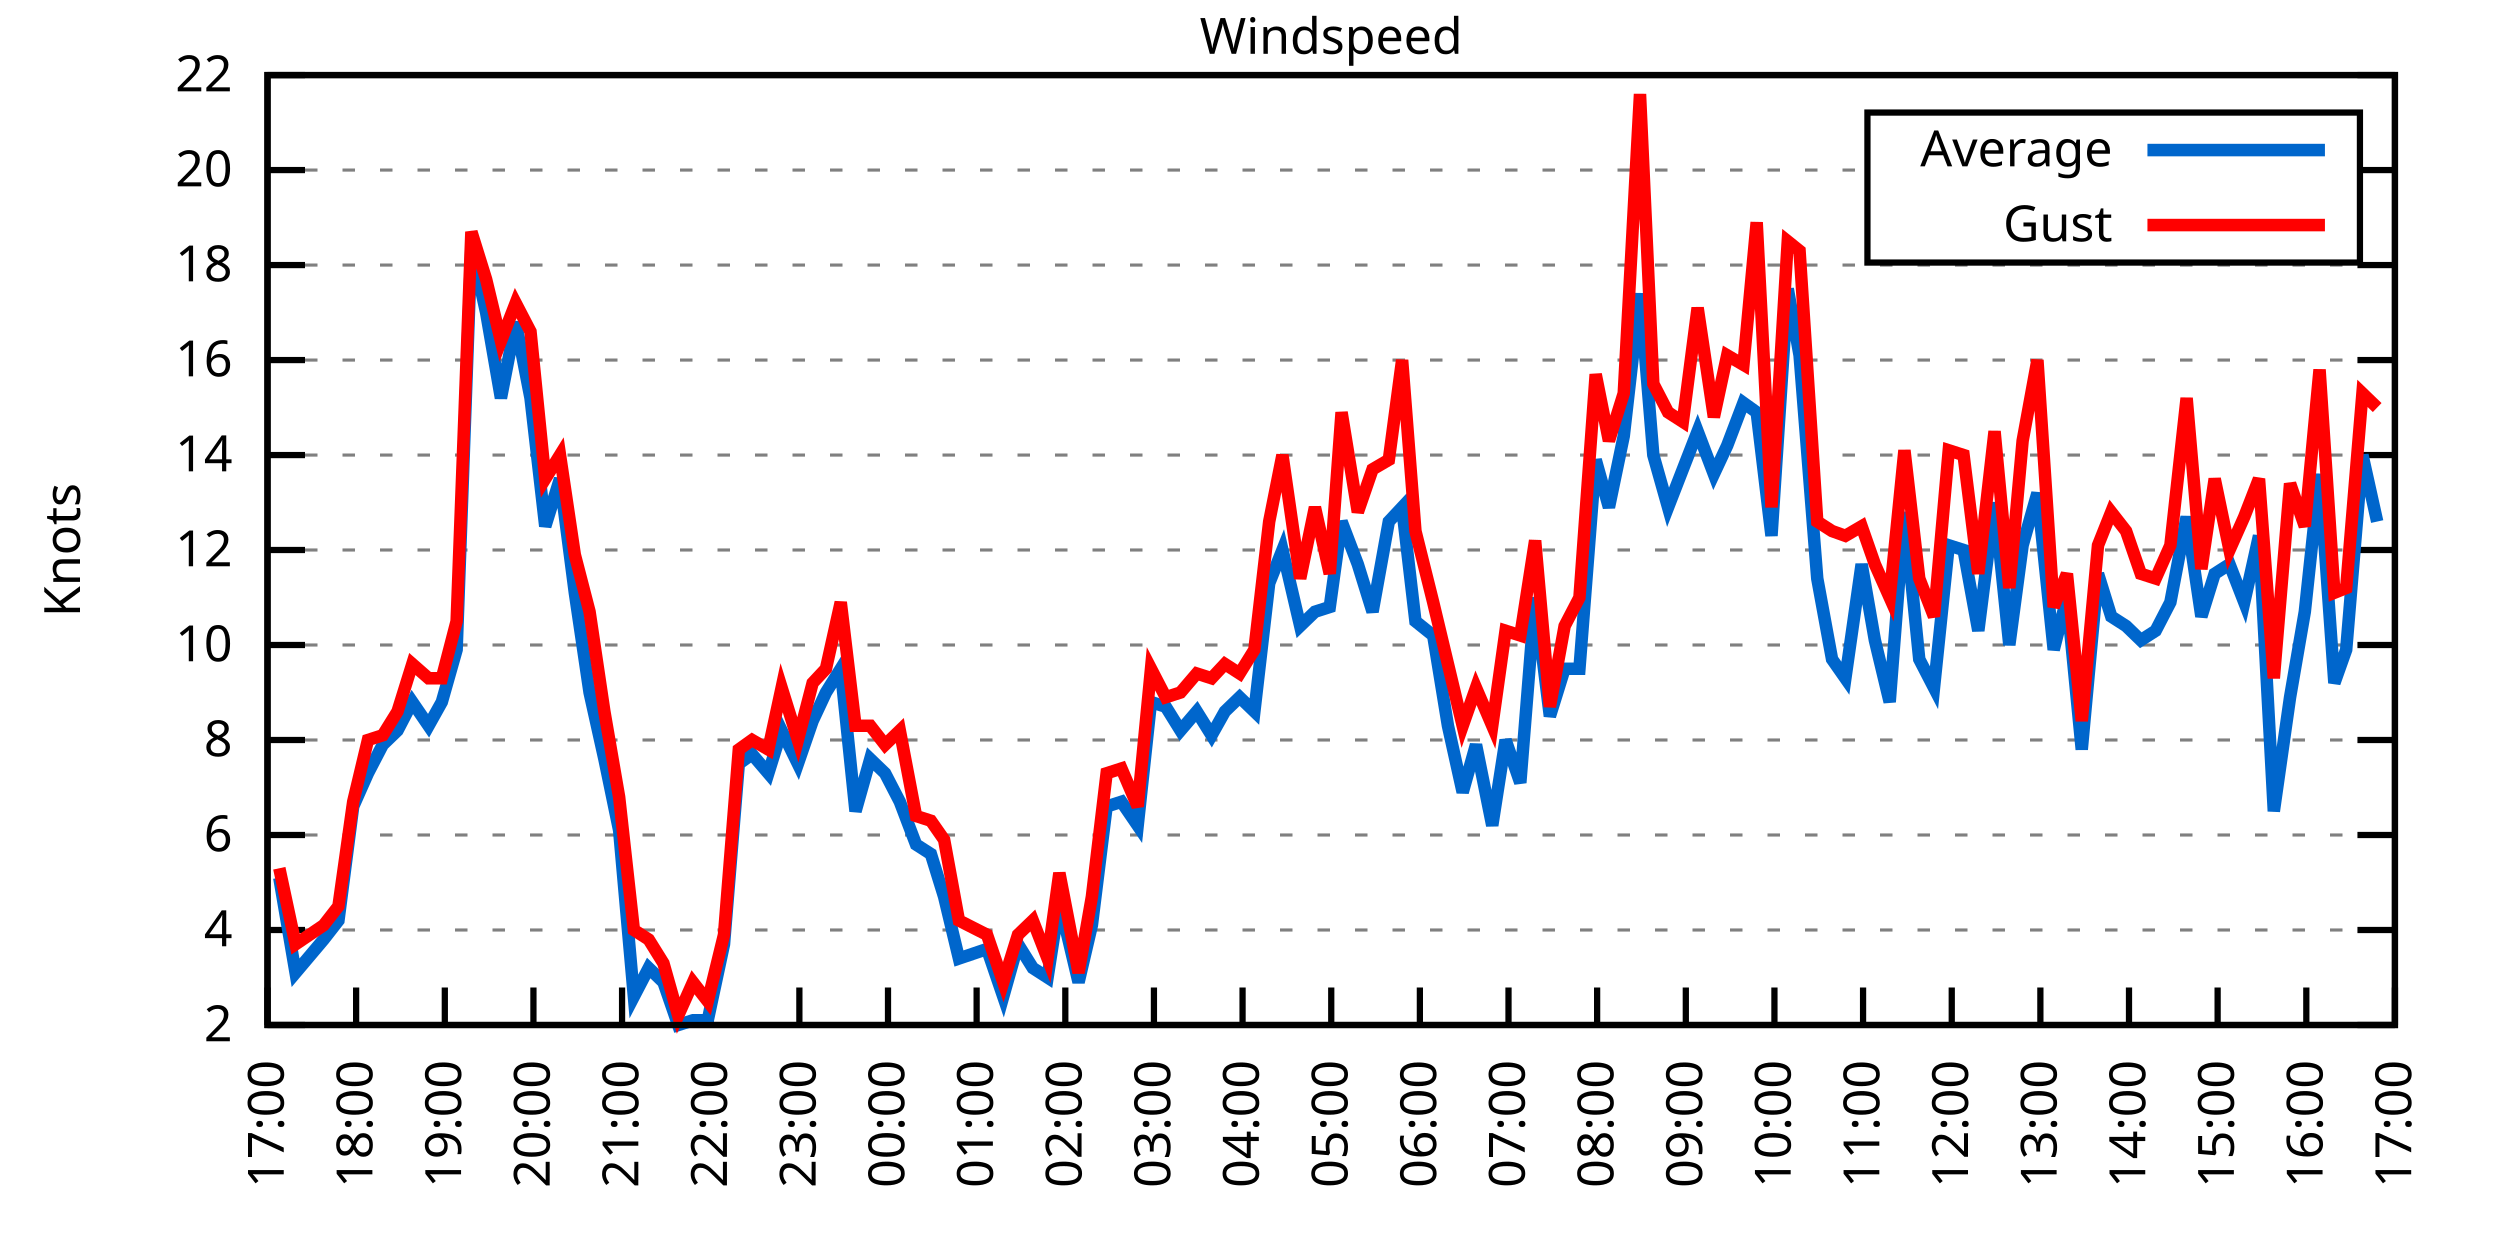
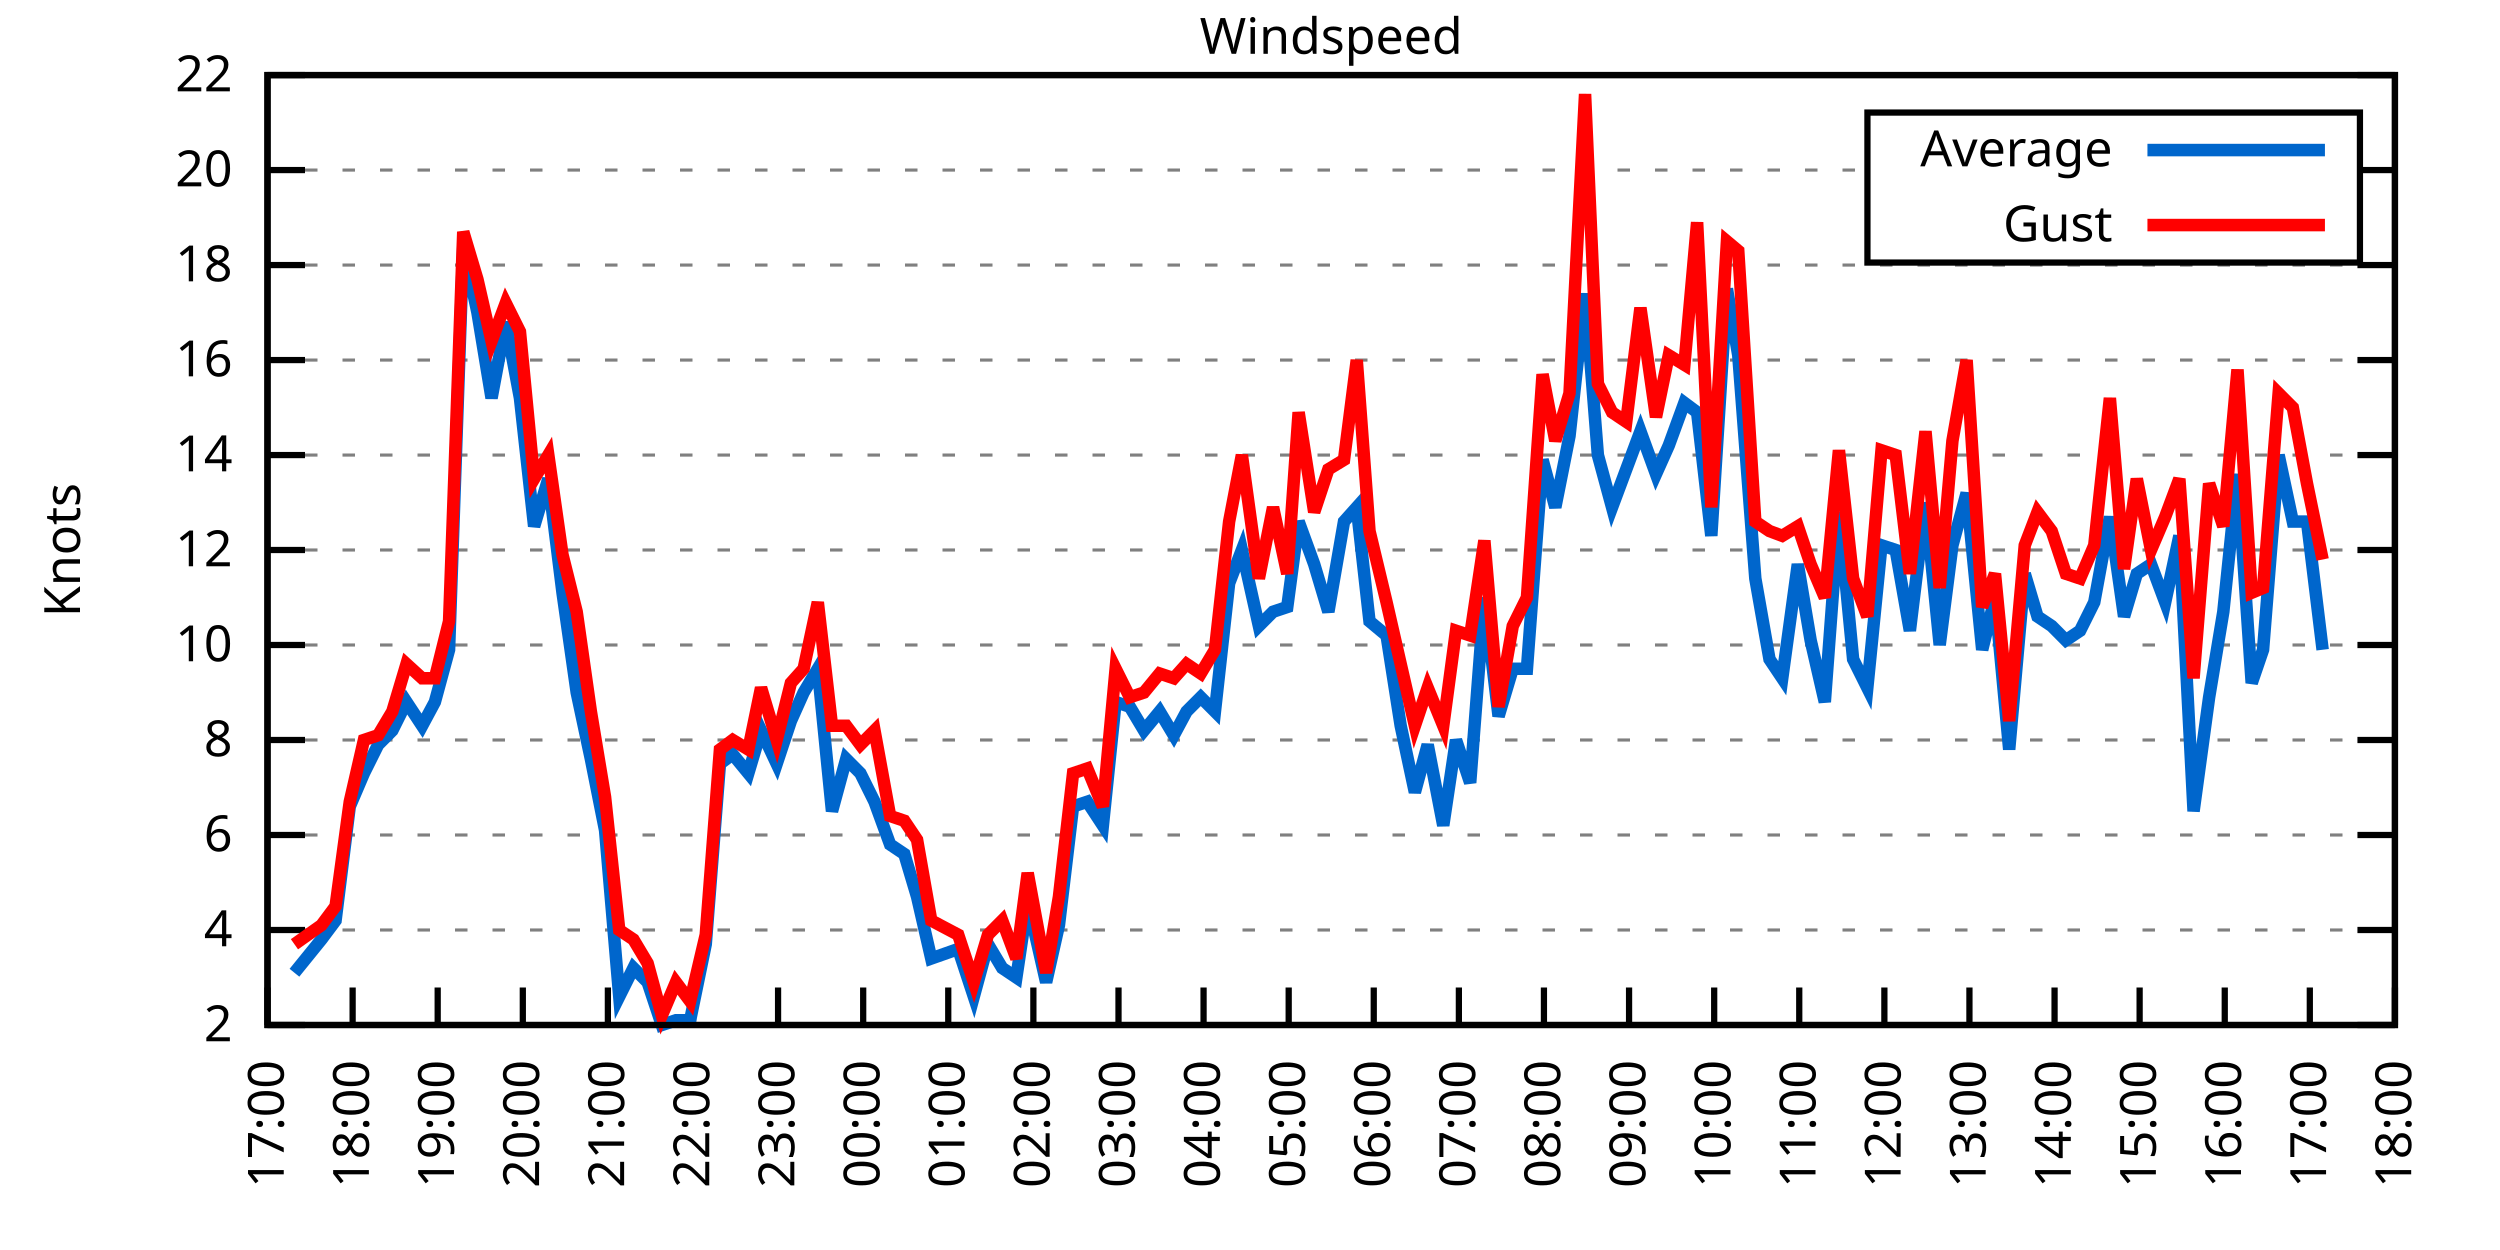
<svg xmlns="http://www.w3.org/2000/svg" xmlns:xlink="http://www.w3.org/1999/xlink" width="400" height="200" viewBox="0 0 400 200">
  <g id="gnuplot_canvas">
    <rect x="0" y="0" width="400" height="200" fill="none" />
    <defs>
      <circle id="gpDot" r="0.5" stroke-width="0.5" stroke="currentColor" />
      <path id="gpPt0" stroke-width="0.333" stroke="currentColor" d="M-1,0 h2 M0,-1 v2" />
      <path id="gpPt1" stroke-width="0.333" stroke="currentColor" d="M-1,-1 L1,1 M1,-1 L-1,1" />
      <path id="gpPt2" stroke-width="0.333" stroke="currentColor" d="M-1,0 L1,0 M0,-1 L0,1 M-1,-1 L1,1 M-1,1 L1,-1" />
      <rect id="gpPt3" stroke-width="0.333" stroke="currentColor" x="-1" y="-1" width="2" height="2" />
      <rect id="gpPt4" stroke-width="0.333" stroke="currentColor" fill="currentColor" x="-1" y="-1" width="2" height="2" />
      <circle id="gpPt5" stroke-width="0.333" stroke="currentColor" cx="0" cy="0" r="1" />
      <use xlink:href="#gpPt5" id="gpPt6" fill="currentColor" stroke="none" />
      <path id="gpPt7" stroke-width="0.333" stroke="currentColor" d="M0,-1.33 L-1.33,0.67 L1.33,0.67 z" />
      <use xlink:href="#gpPt7" id="gpPt8" fill="currentColor" stroke="none" />
      <use xlink:href="#gpPt7" id="gpPt9" stroke="currentColor" transform="rotate(180)" />
      <use xlink:href="#gpPt9" id="gpPt10" fill="currentColor" stroke="none" />
      <use xlink:href="#gpPt3" id="gpPt11" stroke="currentColor" transform="rotate(45)" />
      <use xlink:href="#gpPt11" id="gpPt12" fill="currentColor" stroke="none" />
      <path id="gpPt13" stroke-width="0.333" stroke="currentColor" d="M0,1.330 L1.265,0.411 L0.782,-1.067 L-0.782,-1.076 L-1.265,0.411 z" />
      <use xlink:href="#gpPt13" id="gpPt14" fill="currentColor" stroke="none" />
      <filter id="textbox" filterUnits="objectBoundingBox" x="0" y="0" height="1" width="1">
        <feFlood flood-color="white" flood-opacity="1" result="bgnd" />
        <feComposite in="SourceGraphic" in2="bgnd" operator="atop" />
      </filter>
      <filter id="greybox" filterUnits="objectBoundingBox" x="0" y="0" height="1" width="1">
        <feFlood flood-color="lightgrey" flood-opacity="1" result="grey" />
        <feComposite in="SourceGraphic" in2="grey" operator="atop" />
      </filter>
    </defs>
    <g fill="none" color="white" stroke="currentColor" stroke-width="1.00" stroke-linecap="butt" stroke-linejoin="miter">
</g>
    <g fill="none" color="black" stroke="currentColor" stroke-width="1.00" stroke-linecap="butt" stroke-linejoin="miter">
      <g stroke="none" shape-rendering="crispEdges">
        <polygon fill="rgb(255, 255, 255)" points="42.80,164.00 383.18,164.00 383.18,12.02 42.80,12.02 " />
      </g>
    </g>
    <g fill="none" color="black" stroke="currentColor" stroke-width="1.00" stroke-linecap="butt" stroke-linejoin="miter">
</g>
    <g fill="none" color="black" stroke="black" stroke-width="0.50" stroke-linecap="butt" stroke-linejoin="miter">
</g>
    <g fill="none" color="gray" stroke="currentColor" stroke-width="0.50" stroke-linecap="butt" stroke-linejoin="miter">
      <path stroke="gray" stroke-dasharray="2,4" class="gridline" d="M42.80,164.00 L383.19,164.00  " />
    </g>
    <g fill="none" color="gray" stroke="gray" stroke-width="1.00" stroke-linecap="butt" stroke-linejoin="miter">
</g>
    <g fill="none" color="black" stroke="currentColor" stroke-width="1.00" stroke-linecap="butt" stroke-linejoin="miter">
      <path stroke="black" d="M42.80,164.00 L48.80,164.00 M383.19,164.00 L377.19,164.00  " />
      <g transform="translate(37.20,166.60)" stroke="none" fill="black" font-family="Sans" font-size="8.00" text-anchor="end">
        <text>
          <tspan font-family="Sans"> 2</tspan>
        </text>
      </g>
    </g>
    <g fill="none" color="black" stroke="currentColor" stroke-width="1.00" stroke-linecap="butt" stroke-linejoin="miter">
</g>
    <g fill="none" color="black" stroke="black" stroke-width="0.50" stroke-linecap="butt" stroke-linejoin="miter">
</g>
    <g fill="none" color="gray" stroke="currentColor" stroke-width="0.50" stroke-linecap="butt" stroke-linejoin="miter">
      <path stroke="gray" stroke-dasharray="2,4" class="gridline" d="M42.80,148.80 L383.19,148.80  " />
    </g>
    <g fill="none" color="gray" stroke="gray" stroke-width="1.00" stroke-linecap="butt" stroke-linejoin="miter">
</g>
    <g fill="none" color="black" stroke="currentColor" stroke-width="1.00" stroke-linecap="butt" stroke-linejoin="miter">
      <path stroke="black" d="M42.80,148.80 L48.80,148.80 M383.19,148.80 L377.19,148.80  " />
      <g transform="translate(37.20,151.40)" stroke="none" fill="black" font-family="Sans" font-size="8.00" text-anchor="end">
        <text>
          <tspan font-family="Sans"> 4</tspan>
        </text>
      </g>
    </g>
    <g fill="none" color="black" stroke="currentColor" stroke-width="1.00" stroke-linecap="butt" stroke-linejoin="miter">
</g>
    <g fill="none" color="black" stroke="black" stroke-width="0.50" stroke-linecap="butt" stroke-linejoin="miter">
</g>
    <g fill="none" color="gray" stroke="currentColor" stroke-width="0.50" stroke-linecap="butt" stroke-linejoin="miter">
      <path stroke="gray" stroke-dasharray="2,4" class="gridline" d="M42.80,133.60 L383.19,133.60  " />
    </g>
    <g fill="none" color="gray" stroke="gray" stroke-width="1.00" stroke-linecap="butt" stroke-linejoin="miter">
</g>
    <g fill="none" color="black" stroke="currentColor" stroke-width="1.00" stroke-linecap="butt" stroke-linejoin="miter">
      <path stroke="black" d="M42.80,133.60 L48.80,133.60 M383.19,133.60 L377.19,133.60  " />
      <g transform="translate(37.20,136.20)" stroke="none" fill="black" font-family="Sans" font-size="8.00" text-anchor="end">
        <text>
          <tspan font-family="Sans"> 6</tspan>
        </text>
      </g>
    </g>
    <g fill="none" color="black" stroke="currentColor" stroke-width="1.00" stroke-linecap="butt" stroke-linejoin="miter">
</g>
    <g fill="none" color="black" stroke="black" stroke-width="0.50" stroke-linecap="butt" stroke-linejoin="miter">
</g>
    <g fill="none" color="gray" stroke="currentColor" stroke-width="0.50" stroke-linecap="butt" stroke-linejoin="miter">
      <path stroke="gray" stroke-dasharray="2,4" class="gridline" d="M42.80,118.40 L383.19,118.40  " />
    </g>
    <g fill="none" color="gray" stroke="gray" stroke-width="1.00" stroke-linecap="butt" stroke-linejoin="miter">
</g>
    <g fill="none" color="black" stroke="currentColor" stroke-width="1.00" stroke-linecap="butt" stroke-linejoin="miter">
      <path stroke="black" d="M42.80,118.40 L48.80,118.40 M383.19,118.40 L377.19,118.40  " />
      <g transform="translate(37.20,121.00)" stroke="none" fill="black" font-family="Sans" font-size="8.00" text-anchor="end">
        <text>
          <tspan font-family="Sans"> 8</tspan>
        </text>
      </g>
    </g>
    <g fill="none" color="black" stroke="currentColor" stroke-width="1.00" stroke-linecap="butt" stroke-linejoin="miter">
</g>
    <g fill="none" color="black" stroke="black" stroke-width="0.50" stroke-linecap="butt" stroke-linejoin="miter">
</g>
    <g fill="none" color="gray" stroke="currentColor" stroke-width="0.50" stroke-linecap="butt" stroke-linejoin="miter">
      <path stroke="gray" stroke-dasharray="2,4" class="gridline" d="M42.80,103.20 L383.19,103.20  " />
    </g>
    <g fill="none" color="gray" stroke="gray" stroke-width="1.00" stroke-linecap="butt" stroke-linejoin="miter">
</g>
    <g fill="none" color="black" stroke="currentColor" stroke-width="1.00" stroke-linecap="butt" stroke-linejoin="miter">
      <path stroke="black" d="M42.80,103.20 L48.80,103.20 M383.19,103.20 L377.19,103.20  " />
      <g transform="translate(37.20,105.80)" stroke="none" fill="black" font-family="Sans" font-size="8.00" text-anchor="end">
        <text>
          <tspan font-family="Sans"> 10</tspan>
        </text>
      </g>
    </g>
    <g fill="none" color="black" stroke="currentColor" stroke-width="1.00" stroke-linecap="butt" stroke-linejoin="miter">
</g>
    <g fill="none" color="black" stroke="black" stroke-width="0.50" stroke-linecap="butt" stroke-linejoin="miter">
</g>
    <g fill="none" color="gray" stroke="currentColor" stroke-width="0.50" stroke-linecap="butt" stroke-linejoin="miter">
      <path stroke="gray" stroke-dasharray="2,4" class="gridline" d="M42.80,88.00 L383.19,88.00  " />
    </g>
    <g fill="none" color="gray" stroke="gray" stroke-width="1.00" stroke-linecap="butt" stroke-linejoin="miter">
</g>
    <g fill="none" color="black" stroke="currentColor" stroke-width="1.00" stroke-linecap="butt" stroke-linejoin="miter">
      <path stroke="black" d="M42.80,88.00 L48.80,88.00 M383.19,88.00 L377.19,88.00  " />
      <g transform="translate(37.20,90.60)" stroke="none" fill="black" font-family="Sans" font-size="8.00" text-anchor="end">
        <text>
          <tspan font-family="Sans"> 12</tspan>
        </text>
      </g>
    </g>
    <g fill="none" color="black" stroke="currentColor" stroke-width="1.00" stroke-linecap="butt" stroke-linejoin="miter">
</g>
    <g fill="none" color="black" stroke="black" stroke-width="0.50" stroke-linecap="butt" stroke-linejoin="miter">
</g>
    <g fill="none" color="gray" stroke="currentColor" stroke-width="0.50" stroke-linecap="butt" stroke-linejoin="miter">
      <path stroke="gray" stroke-dasharray="2,4" class="gridline" d="M42.80,72.81 L383.19,72.81  " />
    </g>
    <g fill="none" color="gray" stroke="gray" stroke-width="1.00" stroke-linecap="butt" stroke-linejoin="miter">
</g>
    <g fill="none" color="black" stroke="currentColor" stroke-width="1.00" stroke-linecap="butt" stroke-linejoin="miter">
      <path stroke="black" d="M42.80,72.81 L48.80,72.81 M383.19,72.81 L377.19,72.81  " />
      <g transform="translate(37.20,75.41)" stroke="none" fill="black" font-family="Sans" font-size="8.00" text-anchor="end">
        <text>
          <tspan font-family="Sans"> 14</tspan>
        </text>
      </g>
    </g>
    <g fill="none" color="black" stroke="currentColor" stroke-width="1.00" stroke-linecap="butt" stroke-linejoin="miter">
</g>
    <g fill="none" color="black" stroke="black" stroke-width="0.50" stroke-linecap="butt" stroke-linejoin="miter">
</g>
    <g fill="none" color="gray" stroke="currentColor" stroke-width="0.50" stroke-linecap="butt" stroke-linejoin="miter">
      <path stroke="gray" stroke-dasharray="2,4" class="gridline" d="M42.80,57.61 L383.19,57.61  " />
    </g>
    <g fill="none" color="gray" stroke="gray" stroke-width="1.00" stroke-linecap="butt" stroke-linejoin="miter">
</g>
    <g fill="none" color="black" stroke="currentColor" stroke-width="1.00" stroke-linecap="butt" stroke-linejoin="miter">
      <path stroke="black" d="M42.80,57.61 L48.80,57.61 M383.19,57.61 L377.19,57.61  " />
      <g transform="translate(37.20,60.21)" stroke="none" fill="black" font-family="Sans" font-size="8.00" text-anchor="end">
        <text>
          <tspan font-family="Sans"> 16</tspan>
        </text>
      </g>
    </g>
    <g fill="none" color="black" stroke="currentColor" stroke-width="1.00" stroke-linecap="butt" stroke-linejoin="miter">
</g>
    <g fill="none" color="black" stroke="black" stroke-width="0.50" stroke-linecap="butt" stroke-linejoin="miter">
</g>
    <g fill="none" color="gray" stroke="currentColor" stroke-width="0.50" stroke-linecap="butt" stroke-linejoin="miter">
      <path stroke="gray" stroke-dasharray="2,4" class="gridline" d="M42.80,42.41 L383.19,42.41  " />
    </g>
    <g fill="none" color="gray" stroke="gray" stroke-width="1.00" stroke-linecap="butt" stroke-linejoin="miter">
</g>
    <g fill="none" color="black" stroke="currentColor" stroke-width="1.00" stroke-linecap="butt" stroke-linejoin="miter">
      <path stroke="black" d="M42.80,42.41 L48.80,42.41 M383.19,42.41 L377.19,42.41  " />
      <g transform="translate(37.20,45.01)" stroke="none" fill="black" font-family="Sans" font-size="8.00" text-anchor="end">
        <text>
          <tspan font-family="Sans"> 18</tspan>
        </text>
      </g>
    </g>
    <g fill="none" color="black" stroke="currentColor" stroke-width="1.00" stroke-linecap="butt" stroke-linejoin="miter">
</g>
    <g fill="none" color="black" stroke="black" stroke-width="0.50" stroke-linecap="butt" stroke-linejoin="miter">
</g>
    <g fill="none" color="gray" stroke="currentColor" stroke-width="0.50" stroke-linecap="butt" stroke-linejoin="miter">
      <path stroke="gray" stroke-dasharray="2,4" class="gridline" d="M42.80,27.21 L298.79,27.21 M377.59,27.21 L383.19,27.21  " />
    </g>
    <g fill="none" color="gray" stroke="gray" stroke-width="1.00" stroke-linecap="butt" stroke-linejoin="miter">
</g>
    <g fill="none" color="black" stroke="currentColor" stroke-width="1.00" stroke-linecap="butt" stroke-linejoin="miter">
      <path stroke="black" d="M42.80,27.21 L48.80,27.21 M383.19,27.21 L377.19,27.21  " />
      <g transform="translate(37.20,29.81)" stroke="none" fill="black" font-family="Sans" font-size="8.00" text-anchor="end">
        <text>
          <tspan font-family="Sans"> 20</tspan>
        </text>
      </g>
    </g>
    <g fill="none" color="black" stroke="currentColor" stroke-width="1.00" stroke-linecap="butt" stroke-linejoin="miter">
</g>
    <g fill="none" color="black" stroke="black" stroke-width="0.50" stroke-linecap="butt" stroke-linejoin="miter">
</g>
    <g fill="none" color="gray" stroke="currentColor" stroke-width="0.50" stroke-linecap="butt" stroke-linejoin="miter">
      <path stroke="gray" stroke-dasharray="2,4" class="gridline" d="M42.80,12.01 L383.19,12.01  " />
    </g>
    <g fill="none" color="gray" stroke="gray" stroke-width="1.00" stroke-linecap="butt" stroke-linejoin="miter">
</g>
    <g fill="none" color="black" stroke="currentColor" stroke-width="1.00" stroke-linecap="butt" stroke-linejoin="miter">
      <path stroke="black" d="M42.80,12.01 L48.80,12.01 M383.19,12.01 L377.19,12.01  " />
      <g transform="translate(37.20,14.61)" stroke="none" fill="black" font-family="Sans" font-size="8.00" text-anchor="end">
        <text>
          <tspan font-family="Sans"> 22</tspan>
        </text>
      </g>
    </g>
    <g fill="none" color="black" stroke="currentColor" stroke-width="1.00" stroke-linecap="butt" stroke-linejoin="miter">
      <path stroke="black" d="M42.80,164.00 L42.80,158.00  " />
      <g transform="translate(45.40,169.60) rotate(270.00)" stroke="none" fill="black" font-family="Sans" font-size="8.00" text-anchor="end">
        <text>
          <tspan font-family="Sans">17:00</tspan>
        </text>
      </g>
    </g>
    <g fill="none" color="black" stroke="currentColor" stroke-width="1.00" stroke-linecap="butt" stroke-linejoin="miter">
-       <path stroke="black" d="M56.98,164.00 L56.98,158.00  " />
-       <g transform="translate(59.58,169.60) rotate(270.00)" stroke="none" fill="black" font-family="Sans" font-size="8.00" text-anchor="end">
+       <path stroke="black" d="M56.42,164.00 L56.42,158.00  " />
+       <g transform="translate(59.02,169.60) rotate(270.00)" stroke="none" fill="black" font-family="Sans" font-size="8.00" text-anchor="end">
        <text>
          <tspan font-family="Sans">18:00</tspan>
        </text>
      </g>
    </g>
    <g fill="none" color="black" stroke="currentColor" stroke-width="1.00" stroke-linecap="butt" stroke-linejoin="miter">
-       <path stroke="black" d="M71.17,164.00 L71.17,158.00  " />
-       <g transform="translate(73.77,169.60) rotate(270.00)" stroke="none" fill="black" font-family="Sans" font-size="8.00" text-anchor="end">
+       <path stroke="black" d="M70.03,164.00 L70.03,158.00  " />
+       <g transform="translate(72.63,169.60) rotate(270.00)" stroke="none" fill="black" font-family="Sans" font-size="8.00" text-anchor="end">
        <text>
          <tspan font-family="Sans">19:00</tspan>
        </text>
      </g>
    </g>
    <g fill="none" color="black" stroke="currentColor" stroke-width="1.00" stroke-linecap="butt" stroke-linejoin="miter">
-       <path stroke="black" d="M85.35,164.00 L85.35,158.00  " />
-       <g transform="translate(87.95,169.60) rotate(270.00)" stroke="none" fill="black" font-family="Sans" font-size="8.00" text-anchor="end">
+       <path stroke="black" d="M83.65,164.00 L83.65,158.00  " />
+       <g transform="translate(86.25,169.60) rotate(270.00)" stroke="none" fill="black" font-family="Sans" font-size="8.00" text-anchor="end">
        <text>
          <tspan font-family="Sans">20:00</tspan>
        </text>
      </g>
    </g>
    <g fill="none" color="black" stroke="currentColor" stroke-width="1.00" stroke-linecap="butt" stroke-linejoin="miter">
-       <path stroke="black" d="M99.53,164.00 L99.53,158.00  " />
-       <g transform="translate(102.13,169.60) rotate(270.00)" stroke="none" fill="black" font-family="Sans" font-size="8.00" text-anchor="end">
+       <path stroke="black" d="M97.26,164.00 L97.26,158.00  " />
+       <g transform="translate(99.86,169.60) rotate(270.00)" stroke="none" fill="black" font-family="Sans" font-size="8.00" text-anchor="end">
        <text>
          <tspan font-family="Sans">21:00</tspan>
        </text>
      </g>
    </g>
    <g fill="none" color="black" stroke="currentColor" stroke-width="1.00" stroke-linecap="butt" stroke-linejoin="miter">
-       <path stroke="black" d="M113.71,164.00 L113.71,158.00  " />
-       <g transform="translate(116.31,169.60) rotate(270.00)" stroke="none" fill="black" font-family="Sans" font-size="8.00" text-anchor="end">
+       <path stroke="black" d="M110.88,164.00 L110.88,158.00  " />
+       <g transform="translate(113.48,169.60) rotate(270.00)" stroke="none" fill="black" font-family="Sans" font-size="8.00" text-anchor="end">
        <text>
          <tspan font-family="Sans">22:00</tspan>
        </text>
      </g>
    </g>
    <g fill="none" color="black" stroke="currentColor" stroke-width="1.00" stroke-linecap="butt" stroke-linejoin="miter">
-       <path stroke="black" d="M127.90,164.00 L127.90,158.00  " />
-       <g transform="translate(130.50,169.60) rotate(270.00)" stroke="none" fill="black" font-family="Sans" font-size="8.00" text-anchor="end">
+       <path stroke="black" d="M124.49,164.00 L124.49,158.00  " />
+       <g transform="translate(127.09,169.60) rotate(270.00)" stroke="none" fill="black" font-family="Sans" font-size="8.00" text-anchor="end">
        <text>
          <tspan font-family="Sans">23:00</tspan>
        </text>
      </g>
    </g>
    <g fill="none" color="black" stroke="currentColor" stroke-width="1.00" stroke-linecap="butt" stroke-linejoin="miter">
-       <path stroke="black" d="M142.08,164.00 L142.08,158.00  " />
-       <g transform="translate(144.68,169.60) rotate(270.00)" stroke="none" fill="black" font-family="Sans" font-size="8.00" text-anchor="end">
+       <path stroke="black" d="M138.11,164.00 L138.11,158.00  " />
+       <g transform="translate(140.71,169.60) rotate(270.00)" stroke="none" fill="black" font-family="Sans" font-size="8.00" text-anchor="end">
        <text>
          <tspan font-family="Sans">00:00</tspan>
        </text>
      </g>
    </g>
    <g fill="none" color="black" stroke="currentColor" stroke-width="1.00" stroke-linecap="butt" stroke-linejoin="miter">
-       <path stroke="black" d="M156.26,164.00 L156.26,158.00  " />
-       <g transform="translate(158.86,169.60) rotate(270.00)" stroke="none" fill="black" font-family="Sans" font-size="8.00" text-anchor="end">
+       <path stroke="black" d="M151.72,164.00 L151.72,158.00  " />
+       <g transform="translate(154.32,169.60) rotate(270.00)" stroke="none" fill="black" font-family="Sans" font-size="8.00" text-anchor="end">
        <text>
          <tspan font-family="Sans">01:00</tspan>
        </text>
      </g>
    </g>
    <g fill="none" color="black" stroke="currentColor" stroke-width="1.00" stroke-linecap="butt" stroke-linejoin="miter">
-       <path stroke="black" d="M170.45,164.00 L170.45,158.00  " />
-       <g transform="translate(173.05,169.60) rotate(270.00)" stroke="none" fill="black" font-family="Sans" font-size="8.00" text-anchor="end">
+       <path stroke="black" d="M165.34,164.00 L165.34,158.00  " />
+       <g transform="translate(167.94,169.60) rotate(270.00)" stroke="none" fill="black" font-family="Sans" font-size="8.00" text-anchor="end">
        <text>
          <tspan font-family="Sans">02:00</tspan>
        </text>
      </g>
    </g>
    <g fill="none" color="black" stroke="currentColor" stroke-width="1.00" stroke-linecap="butt" stroke-linejoin="miter">
-       <path stroke="black" d="M184.63,164.00 L184.63,158.00  " />
-       <g transform="translate(187.23,169.60) rotate(270.00)" stroke="none" fill="black" font-family="Sans" font-size="8.00" text-anchor="end">
+       <path stroke="black" d="M178.96,164.00 L178.96,158.00  " />
+       <g transform="translate(181.56,169.60) rotate(270.00)" stroke="none" fill="black" font-family="Sans" font-size="8.00" text-anchor="end">
        <text>
          <tspan font-family="Sans">03:00</tspan>
        </text>
      </g>
    </g>
    <g fill="none" color="black" stroke="currentColor" stroke-width="1.00" stroke-linecap="butt" stroke-linejoin="miter">
-       <path stroke="black" d="M198.81,164.00 L198.81,158.00  " />
-       <g transform="translate(201.41,169.60) rotate(270.00)" stroke="none" fill="black" font-family="Sans" font-size="8.00" text-anchor="end">
+       <path stroke="black" d="M192.57,164.00 L192.57,158.00  " />
+       <g transform="translate(195.17,169.60) rotate(270.00)" stroke="none" fill="black" font-family="Sans" font-size="8.00" text-anchor="end">
        <text>
          <tspan font-family="Sans">04:00</tspan>
        </text>
      </g>
    </g>
    <g fill="none" color="black" stroke="currentColor" stroke-width="1.00" stroke-linecap="butt" stroke-linejoin="miter">
-       <path stroke="black" d="M213.00,164.00 L213.00,158.00  " />
-       <g transform="translate(215.60,169.60) rotate(270.00)" stroke="none" fill="black" font-family="Sans" font-size="8.00" text-anchor="end">
+       <path stroke="black" d="M206.19,164.00 L206.19,158.00  " />
+       <g transform="translate(208.79,169.60) rotate(270.00)" stroke="none" fill="black" font-family="Sans" font-size="8.00" text-anchor="end">
        <text>
          <tspan font-family="Sans">05:00</tspan>
        </text>
      </g>
    </g>
    <g fill="none" color="black" stroke="currentColor" stroke-width="1.00" stroke-linecap="butt" stroke-linejoin="miter">
-       <path stroke="black" d="M227.18,164.00 L227.18,158.00  " />
-       <g transform="translate(229.78,169.60) rotate(270.00)" stroke="none" fill="black" font-family="Sans" font-size="8.00" text-anchor="end">
+       <path stroke="black" d="M219.80,164.00 L219.80,158.00  " />
+       <g transform="translate(222.40,169.60) rotate(270.00)" stroke="none" fill="black" font-family="Sans" font-size="8.00" text-anchor="end">
        <text>
          <tspan font-family="Sans">06:00</tspan>
        </text>
      </g>
    </g>
    <g fill="none" color="black" stroke="currentColor" stroke-width="1.00" stroke-linecap="butt" stroke-linejoin="miter">
-       <path stroke="black" d="M241.36,164.00 L241.36,158.00  " />
-       <g transform="translate(243.96,169.60) rotate(270.00)" stroke="none" fill="black" font-family="Sans" font-size="8.00" text-anchor="end">
+       <path stroke="black" d="M233.42,164.00 L233.42,158.00  " />
+       <g transform="translate(236.02,169.60) rotate(270.00)" stroke="none" fill="black" font-family="Sans" font-size="8.00" text-anchor="end">
        <text>
          <tspan font-family="Sans">07:00</tspan>
        </text>
      </g>
    </g>
    <g fill="none" color="black" stroke="currentColor" stroke-width="1.00" stroke-linecap="butt" stroke-linejoin="miter">
-       <path stroke="black" d="M255.54,164.00 L255.54,158.00  " />
-       <g transform="translate(258.14,169.60) rotate(270.00)" stroke="none" fill="black" font-family="Sans" font-size="8.00" text-anchor="end">
+       <path stroke="black" d="M247.03,164.00 L247.03,158.00  " />
+       <g transform="translate(249.63,169.60) rotate(270.00)" stroke="none" fill="black" font-family="Sans" font-size="8.00" text-anchor="end">
        <text>
          <tspan font-family="Sans">08:00</tspan>
        </text>
      </g>
    </g>
    <g fill="none" color="black" stroke="currentColor" stroke-width="1.00" stroke-linecap="butt" stroke-linejoin="miter">
-       <path stroke="black" d="M269.73,164.00 L269.73,158.00  " />
-       <g transform="translate(272.33,169.60) rotate(270.00)" stroke="none" fill="black" font-family="Sans" font-size="8.00" text-anchor="end">
+       <path stroke="black" d="M260.65,164.00 L260.65,158.00  " />
+       <g transform="translate(263.25,169.60) rotate(270.00)" stroke="none" fill="black" font-family="Sans" font-size="8.00" text-anchor="end">
        <text>
          <tspan font-family="Sans">09:00</tspan>
        </text>
      </g>
    </g>
    <g fill="none" color="black" stroke="currentColor" stroke-width="1.00" stroke-linecap="butt" stroke-linejoin="miter">
-       <path stroke="black" d="M283.91,164.00 L283.91,158.00  " />
-       <g transform="translate(286.51,169.60) rotate(270.00)" stroke="none" fill="black" font-family="Sans" font-size="8.00" text-anchor="end">
+       <path stroke="black" d="M274.27,164.00 L274.27,158.00  " />
+       <g transform="translate(276.87,169.60) rotate(270.00)" stroke="none" fill="black" font-family="Sans" font-size="8.00" text-anchor="end">
        <text>
          <tspan font-family="Sans">10:00</tspan>
        </text>
      </g>
    </g>
    <g fill="none" color="black" stroke="currentColor" stroke-width="1.00" stroke-linecap="butt" stroke-linejoin="miter">
-       <path stroke="black" d="M298.09,164.00 L298.09,158.00  " />
-       <g transform="translate(300.69,169.60) rotate(270.00)" stroke="none" fill="black" font-family="Sans" font-size="8.00" text-anchor="end">
+       <path stroke="black" d="M287.88,164.00 L287.88,158.00  " />
+       <g transform="translate(290.48,169.60) rotate(270.00)" stroke="none" fill="black" font-family="Sans" font-size="8.00" text-anchor="end">
        <text>
          <tspan font-family="Sans">11:00</tspan>
        </text>
      </g>
    </g>
    <g fill="none" color="black" stroke="currentColor" stroke-width="1.00" stroke-linecap="butt" stroke-linejoin="miter">
-       <path stroke="black" d="M312.28,164.00 L312.28,158.00  " />
-       <g transform="translate(314.88,169.60) rotate(270.00)" stroke="none" fill="black" font-family="Sans" font-size="8.00" text-anchor="end">
+       <path stroke="black" d="M301.50,164.00 L301.50,158.00  " />
+       <g transform="translate(304.10,169.60) rotate(270.00)" stroke="none" fill="black" font-family="Sans" font-size="8.00" text-anchor="end">
        <text>
          <tspan font-family="Sans">12:00</tspan>
        </text>
      </g>
    </g>
    <g fill="none" color="black" stroke="currentColor" stroke-width="1.00" stroke-linecap="butt" stroke-linejoin="miter">
-       <path stroke="black" d="M326.46,164.00 L326.46,158.00  " />
-       <g transform="translate(329.06,169.60) rotate(270.00)" stroke="none" fill="black" font-family="Sans" font-size="8.00" text-anchor="end">
+       <path stroke="black" d="M315.11,164.00 L315.11,158.00  " />
+       <g transform="translate(317.71,169.60) rotate(270.00)" stroke="none" fill="black" font-family="Sans" font-size="8.00" text-anchor="end">
        <text>
          <tspan font-family="Sans">13:00</tspan>
        </text>
      </g>
    </g>
    <g fill="none" color="black" stroke="currentColor" stroke-width="1.00" stroke-linecap="butt" stroke-linejoin="miter">
-       <path stroke="black" d="M340.64,164.00 L340.64,158.00  " />
-       <g transform="translate(343.24,169.60) rotate(270.00)" stroke="none" fill="black" font-family="Sans" font-size="8.00" text-anchor="end">
+       <path stroke="black" d="M328.73,164.00 L328.73,158.00  " />
+       <g transform="translate(331.33,169.60) rotate(270.00)" stroke="none" fill="black" font-family="Sans" font-size="8.00" text-anchor="end">
        <text>
          <tspan font-family="Sans">14:00</tspan>
        </text>
      </g>
    </g>
    <g fill="none" color="black" stroke="currentColor" stroke-width="1.00" stroke-linecap="butt" stroke-linejoin="miter">
-       <path stroke="black" d="M354.82,164.00 L354.82,158.00  " />
-       <g transform="translate(357.42,169.60) rotate(270.00)" stroke="none" fill="black" font-family="Sans" font-size="8.00" text-anchor="end">
+       <path stroke="black" d="M342.34,164.00 L342.34,158.00  " />
+       <g transform="translate(344.94,169.60) rotate(270.00)" stroke="none" fill="black" font-family="Sans" font-size="8.00" text-anchor="end">
        <text>
          <tspan font-family="Sans">15:00</tspan>
        </text>
      </g>
    </g>
    <g fill="none" color="black" stroke="currentColor" stroke-width="1.00" stroke-linecap="butt" stroke-linejoin="miter">
-       <path stroke="black" d="M369.01,164.00 L369.01,158.00  " />
-       <g transform="translate(371.61,169.60) rotate(270.00)" stroke="none" fill="black" font-family="Sans" font-size="8.00" text-anchor="end">
+       <path stroke="black" d="M355.96,164.00 L355.96,158.00  " />
+       <g transform="translate(358.56,169.60) rotate(270.00)" stroke="none" fill="black" font-family="Sans" font-size="8.00" text-anchor="end">
        <text>
          <tspan font-family="Sans">16:00</tspan>
+         </text>
+       </g>
+     </g>
+     <g fill="none" color="black" stroke="currentColor" stroke-width="1.00" stroke-linecap="butt" stroke-linejoin="miter">
+       <path stroke="black" d="M369.57,164.00 L369.57,158.00  " />
+       <g transform="translate(372.17,169.60) rotate(270.00)" stroke="none" fill="black" font-family="Sans" font-size="8.00" text-anchor="end">
+         <text>
+           <tspan font-family="Sans">17:00</tspan>
        </text>
      </g>
    </g>
    <g fill="none" color="black" stroke="currentColor" stroke-width="1.00" stroke-linecap="butt" stroke-linejoin="miter">
      <path stroke="black" d="M383.19,164.00 L383.19,158.00  " />
      <g transform="translate(385.79,169.60) rotate(270.00)" stroke="none" fill="black" font-family="Sans" font-size="8.00" text-anchor="end">
        <text>
-           <tspan font-family="Sans">17:00</tspan>
+           <tspan font-family="Sans">18:00</tspan>
        </text>
      </g>
    </g>
    <g fill="none" color="black" stroke="currentColor" stroke-width="1.00" stroke-linecap="butt" stroke-linejoin="miter">
</g>
    <g fill="none" color="black" stroke="currentColor" stroke-width="1.00" stroke-linecap="butt" stroke-linejoin="miter">
      <path stroke="black" d="M42.80,12.01 L42.80,164.00 L383.19,164.00 L383.19,12.01 L42.80,12.01 Z  " />
    </g>
    <g fill="none" color="black" stroke="currentColor" stroke-width="1.00" stroke-linecap="butt" stroke-linejoin="miter">
</g>
    <g fill="none" color="black" stroke="currentColor" stroke-width="1.00" stroke-linecap="butt" stroke-linejoin="miter">
      <path stroke="black" d="M298.79,42.01 L298.79,18.01 L377.59,18.01 L377.59,42.01 L298.79,42.01 Z  " />
    </g>
    <g id="Windspeed_plot_1">
      <g fill="none" color="white" stroke="black" stroke-width="2.00" stroke-linecap="butt" stroke-linejoin="miter">
</g>
      <g fill="none" color="black" stroke="currentColor" stroke-width="2.00" stroke-linecap="butt" stroke-linejoin="miter">
        <g transform="translate(337.99,26.61)" stroke="none" fill="black" font-family="Sans" font-size="8.00" text-anchor="end">
          <text>
            <tspan font-family="Sans">Average</tspan>
          </text>
        </g>
      </g>
      <g fill="none" color="black" stroke="currentColor" stroke-width="2.00" stroke-linecap="butt" stroke-linejoin="miter">
-         <path stroke="rgb(  0, 102, 204)" d="M343.59,24.01 L371.99,24.01 M44.69,140.44 L47.29,155.64 L51.78,150.32 L54.15,147.28 L56.51,129.04 L58.87,123.72   L61.24,119.16 L63.60,116.88 L65.97,112.32 L68.57,116.12 L70.69,112.32 L73.06,103.96 L75.42,39.37 L77.78,50.01   L80.15,63.69 L82.51,51.53 L84.88,63.69 L87.24,84.21 L89.60,76.61 L91.97,94.84 L94.33,110.80 L96.70,121.44   L99.06,132.84 L101.42,159.44 L103.79,154.88 L106.15,157.16 L108.51,164.00 L110.88,163.24 L113.24,163.24 L115.84,151.08   L118.21,122.20 L120.33,120.68 L122.93,123.72 L125.06,116.88 L127.66,122.20 L130.02,115.36 L132.15,110.80 L134.52,107.00   L136.88,129.80 L139.24,121.44 L141.61,123.72 L143.97,128.28 L146.57,135.12 L148.94,136.64 L151.06,143.48 L153.43,153.36   L157.92,151.84 L160.52,159.44 L162.88,151.08 L165.25,154.88 L167.61,156.40 L169.50,144.24 L172.57,157.16 L174.70,148.04   L177.06,129.04 L179.43,128.28 L182.03,132.08 L184.16,112.32 L186.52,113.08 L188.88,116.88 L191.48,113.84 L193.85,117.64   L195.98,113.84 L198.34,111.56 L200.70,113.84 L203.07,93.32 L205.19,88.00 L208.03,100.16 L210.39,97.88 L212.76,97.12   L214.65,83.45 L217.25,90.28 L219.61,97.88 L222.21,83.45 L224.34,81.17 L226.47,99.40 L229.31,101.68 L231.67,116.12   L234.03,126.76 L236.16,119.16 L238.76,132.08 L240.89,118.40 L243.25,125.24 L245.62,95.60 L247.98,114.60 L250.34,107.00   L252.71,107.00 L255.31,73.57 L257.43,81.17 L259.80,69.77 L262.40,46.97 L264.53,72.81 L266.89,81.17 L269.25,75.09   L271.62,69.01 L274.22,75.85 L276.35,71.29 L278.95,64.45 L281.07,65.97 L283.44,85.73 L286.04,46.21 L287.93,56.85   L290.76,92.56 L293.13,105.48 L295.26,108.52 L297.86,90.28 L299.98,102.44 L302.35,112.32 L304.71,81.93 L307.08,105.48   L309.44,110.04 L311.80,87.25 L314.17,88.00 L316.53,100.92 L319.13,80.41 L321.49,103.20 L323.62,87.25 L325.99,78.89   L328.59,103.96 L330.71,95.60 L333.08,119.92 L335.68,91.80 L337.80,98.64 L340.17,100.16 L342.53,102.44 L344.90,100.92   L347.26,96.36 L349.86,82.69 L352.22,98.64 L354.35,91.80 L356.72,90.28 L359.08,96.36 L361.44,85.73 L363.81,129.80   L366.41,111.56 L368.77,97.88 L371.13,75.85 L373.50,109.28 L375.39,103.96 L377.99,72.81 L380.35,83.45  " />
+         <path stroke="rgb(  0, 102, 204)" d="M343.59,24.01 L371.99,24.01 M47.11,155.64 L51.42,150.32 L53.69,147.28 L55.96,129.04 L58.23,123.72 L60.50,119.16   L62.77,116.88 L65.04,112.32 L67.54,116.12 L69.58,112.32 L71.85,103.96 L74.12,39.37 L76.39,50.01 L78.65,63.69   L80.92,51.53 L83.19,63.69 L85.46,84.21 L87.73,76.61 L90.00,94.84 L92.27,110.80 L94.54,121.44 L96.81,132.84   L99.08,159.44 L101.35,154.88 L103.62,157.16 L105.89,164.00 L108.15,163.24 L110.42,163.24 L112.92,151.08 L115.19,122.20   L117.23,120.68 L119.73,123.72 L121.77,116.88 L124.27,122.20 L126.54,115.36 L128.58,110.80 L130.85,107.00 L133.12,129.80   L135.39,121.44 L137.66,123.72 L139.92,128.28 L142.42,135.12 L144.69,136.64 L146.73,143.48 L149.00,153.36 L153.31,151.84   L155.81,159.44 L158.08,151.08 L160.35,154.88 L162.62,156.40 L164.43,144.24 L167.38,157.16 L169.43,148.04 L171.69,129.04   L173.96,128.28 L176.46,132.08 L178.50,112.32 L180.77,113.08 L183.04,116.88 L185.54,113.84 L187.81,117.64 L189.85,113.84   L192.12,111.56 L194.39,113.84 L196.66,93.32 L198.70,88.00 L201.42,100.16 L203.69,97.88 L205.96,97.12 L207.78,83.45   L210.27,90.28 L212.54,97.88 L215.04,83.45 L217.08,81.17 L219.12,99.40 L221.85,101.68 L224.11,116.12 L226.38,126.76   L228.43,119.16 L230.92,132.08 L232.96,118.40 L235.23,125.24 L237.50,95.60 L239.77,114.60 L242.04,107.00 L244.31,107.00   L246.81,73.57 L248.85,81.17 L251.12,69.77 L253.61,46.97 L255.66,72.81 L257.93,81.17 L260.20,75.09 L262.47,69.01   L264.96,75.85 L267.00,71.29 L269.50,64.45 L271.54,65.97 L273.81,85.73 L276.31,46.21 L278.12,56.85 L280.85,92.56   L283.12,105.48 L285.16,108.52 L287.65,90.28 L289.70,102.44 L291.97,112.32 L294.23,81.93 L296.50,105.48 L298.77,110.04   L301.04,87.25 L303.31,88.00 L305.58,100.92 L308.08,80.41 L310.35,103.20 L312.39,87.25 L314.66,78.89 L317.15,103.96   L319.20,95.60 L321.47,119.92 L323.96,91.80 L326.00,98.64 L328.27,100.16 L330.54,102.44 L332.81,100.92 L335.08,96.36   L337.58,82.69 L339.85,98.64 L341.89,91.80 L344.16,90.28 L346.43,96.36 L348.70,85.73 L350.97,129.80 L353.46,111.56   L355.73,97.88 L358.00,75.85 L360.27,109.28 L362.09,103.96 L364.58,72.81 L366.85,83.45 L369.12,83.45 L371.62,103.96    " />
      </g>
    </g>
    <g id="Windspeed_plot_2">
      <g fill="none" color="black" stroke="currentColor" stroke-width="2.00" stroke-linecap="butt" stroke-linejoin="miter">
        <g transform="translate(337.99,38.61)" stroke="none" fill="black" font-family="Sans" font-size="8.00" text-anchor="end">
          <text>
            <tspan font-family="Sans">Gust</tspan>
          </text>
        </g>
      </g>
      <g fill="none" color="black" stroke="currentColor" stroke-width="2.00" stroke-linecap="butt" stroke-linejoin="miter">
-         <path stroke="rgb(255,   0,   0)" d="M343.59,36.01 L371.99,36.01 M44.69,138.92 L47.29,151.08 L51.78,148.04 L54.15,145.00 L56.51,128.28 L58.87,118.40   L61.24,117.64 L63.60,113.84 L65.97,106.24 L68.57,108.52 L70.69,108.52 L73.06,99.40 L75.42,37.09 L77.78,44.69   L80.15,54.57 L82.51,48.49 L84.88,53.05 L87.24,76.61 L89.60,72.81 L91.97,88.76 L94.33,97.88 L96.70,113.84   L99.06,127.52 L101.42,148.80 L103.79,150.32 L106.15,154.12 L108.51,162.48 L110.88,157.16 L113.24,160.20 L115.84,149.56   L118.21,119.92 L120.33,118.40 L122.93,119.92 L125.06,110.04 L127.66,118.40 L130.02,109.28 L132.15,107.00 L134.52,96.36   L136.88,116.12 L139.24,116.12 L141.61,119.16 L143.97,116.88 L146.57,130.56 L148.94,131.32 L151.06,134.36 L153.43,147.28   L157.92,149.56 L160.52,157.16 L162.88,149.56 L165.25,147.28 L167.61,153.36 L169.50,139.68 L172.57,155.64 L174.70,143.48   L177.06,123.72 L179.43,122.96 L182.03,129.04 L184.16,107.00 L186.52,111.56 L188.88,110.80 L191.48,107.76 L193.85,108.52   L195.98,106.24 L198.34,107.76 L200.70,103.96 L203.07,83.45 L205.19,72.81 L208.03,92.56 L210.39,81.17 L212.76,91.80   L214.65,65.97 L217.25,81.93 L219.61,75.09 L222.21,73.57 L224.34,57.61 L226.47,84.97 L229.31,96.36 L231.67,106.24   L234.03,116.12 L236.16,110.04 L238.76,116.12 L240.89,100.92 L243.25,101.68 L245.62,86.49 L247.98,113.08 L250.34,100.16   L252.71,95.60 L255.31,59.89 L257.43,70.53 L259.80,62.93 L262.40,15.05 L264.53,61.41 L266.89,65.97 L269.25,67.49   L271.62,49.25 L274.22,66.73 L276.35,56.85 L278.95,58.37 L281.07,35.57 L283.44,81.17 L286.04,38.61 L287.93,40.13   L290.76,83.45 L293.13,84.97 L295.26,85.73 L297.86,84.21 L299.98,90.28 L302.35,95.60 L304.71,72.05 L307.08,92.56   L309.44,98.64 L311.80,72.05 L314.17,72.81 L316.53,91.80 L319.13,69.01 L321.49,94.08 L323.62,70.53 L325.99,57.61   L328.59,97.12 L330.71,91.80 L333.08,115.36 L335.68,87.25 L337.80,81.93 L340.17,84.97 L342.53,91.80 L344.90,92.56   L347.26,87.25 L349.86,63.69 L352.22,91.04 L354.35,76.61 L356.72,88.00 L359.08,82.69 L361.44,76.61 L363.81,108.52   L366.41,77.37 L368.77,84.21 L371.13,59.13 L373.50,94.84 L375.39,94.08 L377.99,62.93 L380.35,65.21  " />
+         <path stroke="rgb(255,   0,   0)" d="M343.59,36.01 L371.99,36.01 M47.11,151.08 L51.42,148.04 L53.69,145.00 L55.96,128.28 L58.23,118.40 L60.50,117.64   L62.77,113.84 L65.04,106.24 L67.54,108.52 L69.58,108.52 L71.85,99.40 L74.12,37.09 L76.39,44.69 L78.65,54.57   L80.92,48.49 L83.19,53.05 L85.46,76.61 L87.73,72.81 L90.00,88.76 L92.27,97.88 L94.54,113.84 L96.81,127.52   L99.08,148.80 L101.35,150.32 L103.62,154.12 L105.89,162.48 L108.15,157.16 L110.42,160.20 L112.92,149.56 L115.19,119.92   L117.23,118.40 L119.73,119.92 L121.77,110.04 L124.27,118.40 L126.54,109.28 L128.58,107.00 L130.85,96.36 L133.12,116.12   L135.39,116.12 L137.66,119.16 L139.92,116.88 L142.42,130.56 L144.69,131.32 L146.73,134.36 L149.00,147.28 L153.31,149.56   L155.81,157.16 L158.08,149.56 L160.35,147.28 L162.62,153.36 L164.43,139.68 L167.38,155.64 L169.43,143.48 L171.69,123.72   L173.96,122.96 L176.46,129.04 L178.50,107.00 L180.77,111.56 L183.04,110.80 L185.54,107.76 L187.81,108.52 L189.85,106.24   L192.12,107.76 L194.39,103.96 L196.66,83.45 L198.70,72.81 L201.42,92.56 L203.69,81.17 L205.96,91.80 L207.78,65.97   L210.27,81.93 L212.54,75.09 L215.04,73.57 L217.08,57.61 L219.12,84.97 L221.85,96.36 L224.11,106.24 L226.38,116.12   L228.43,110.04 L230.92,116.12 L232.96,100.92 L235.23,101.68 L237.50,86.49 L239.77,113.08 L242.04,100.16 L244.31,95.60   L246.81,59.89 L248.85,70.53 L251.12,62.93 L253.61,15.05 L255.66,61.41 L257.93,65.97 L260.20,67.49 L262.47,49.25   L264.96,66.73 L267.00,56.85 L269.50,58.37 L271.54,35.57 L273.81,81.17 L276.31,38.61 L278.12,40.13 L280.85,83.45   L283.12,84.97 L285.16,85.73 L287.65,84.21 L289.70,90.28 L291.97,95.60 L294.23,72.05 L296.50,92.56 L298.77,98.64   L301.04,72.05 L303.31,72.81 L305.58,91.80 L308.08,69.01 L310.35,94.08 L312.39,70.53 L314.66,57.61 L317.15,97.12   L319.20,91.80 L321.47,115.36 L323.96,87.25 L326.00,81.93 L328.27,84.97 L330.54,91.80 L332.81,92.56 L335.08,87.25   L337.58,63.69 L339.85,91.04 L341.89,76.61 L344.16,88.00 L346.43,82.69 L348.70,76.61 L350.97,108.52 L353.46,77.37   L355.73,84.21 L358.00,59.13 L360.27,94.84 L362.09,94.08 L364.58,62.93 L366.85,65.21 L369.12,77.37 L371.62,89.52    " />
      </g>
    </g>
    <g fill="none" color="black" stroke="currentColor" stroke-width="2.00" stroke-linecap="butt" stroke-linejoin="miter">
</g>
    <g fill="none" color="black" stroke="black" stroke-width="1.00" stroke-linecap="butt" stroke-linejoin="miter">
</g>
    <g fill="none" color="black" stroke="currentColor" stroke-width="1.00" stroke-linecap="butt" stroke-linejoin="miter">
      <path stroke="black" d="M42.80,12.01 L42.80,164.00 L383.19,164.00 L383.19,12.01 L42.80,12.01 Z  " />
      <g transform="translate(12.80,88.01) rotate(270.00)" stroke="none" fill="black" font-family="Sans" font-size="8.00" text-anchor="middle">
        <text>
          <tspan font-family="Sans">Knots</tspan>
        </text>
      </g>
    </g>
    <g fill="none" color="black" stroke="currentColor" stroke-width="1.00" stroke-linecap="butt" stroke-linejoin="miter">
</g>
    <g fill="none" color="black" stroke="currentColor" stroke-width="1.00" stroke-linecap="butt" stroke-linejoin="miter">
      <g transform="translate(212.99,8.61)" stroke="none" fill="black" font-family="Sans" font-size="8.00" text-anchor="middle">
        <text>
          <tspan font-family="Sans">Windspeed</tspan>
        </text>
      </g>
    </g>
    <g fill="none" color="black" stroke="currentColor" stroke-width="1.00" stroke-linecap="butt" stroke-linejoin="miter">
</g>
  </g>
</svg>
